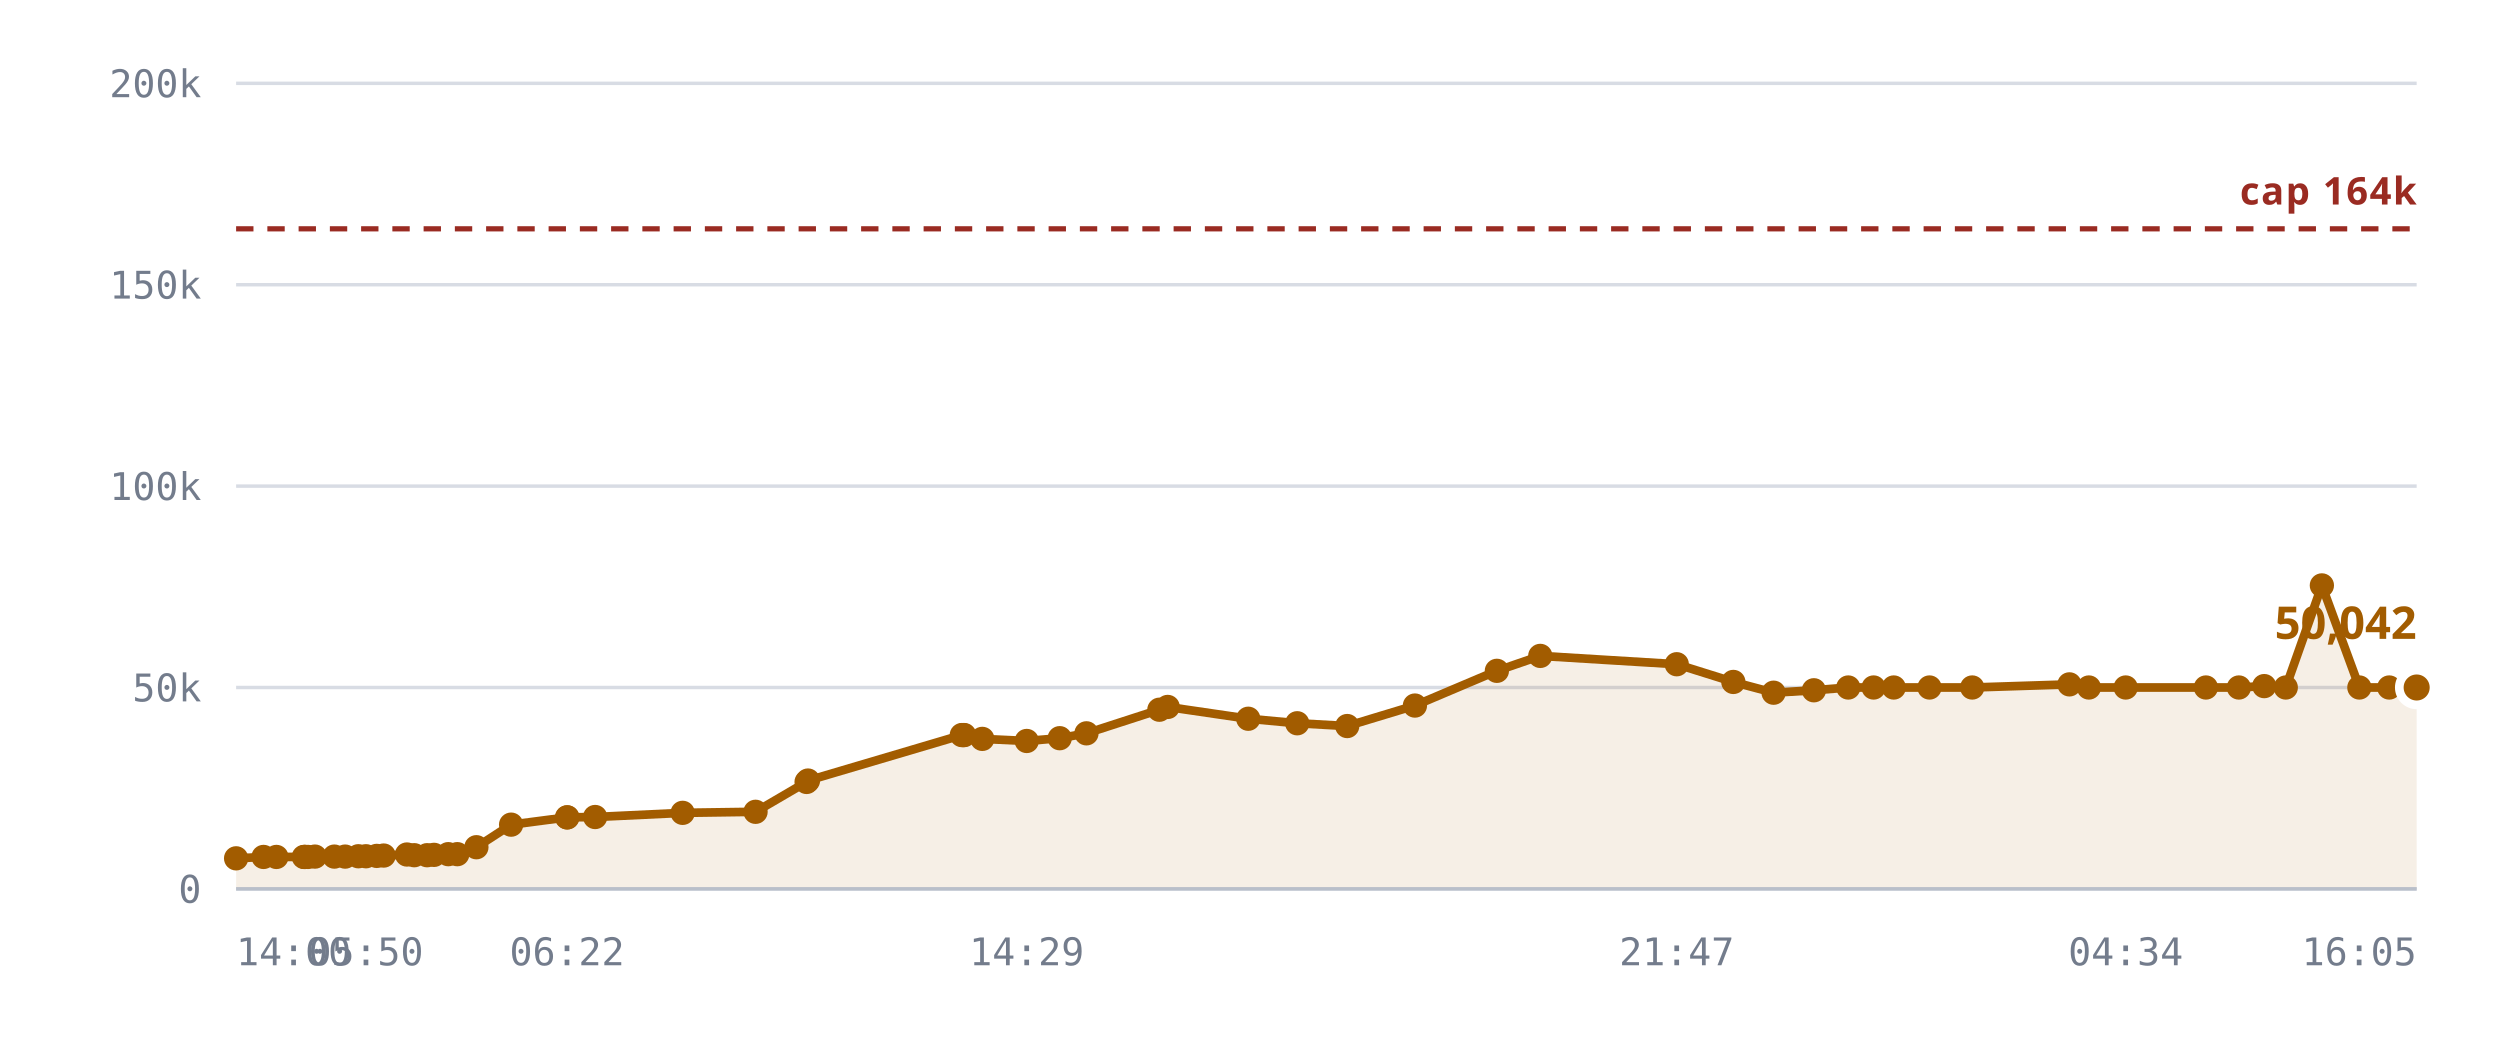
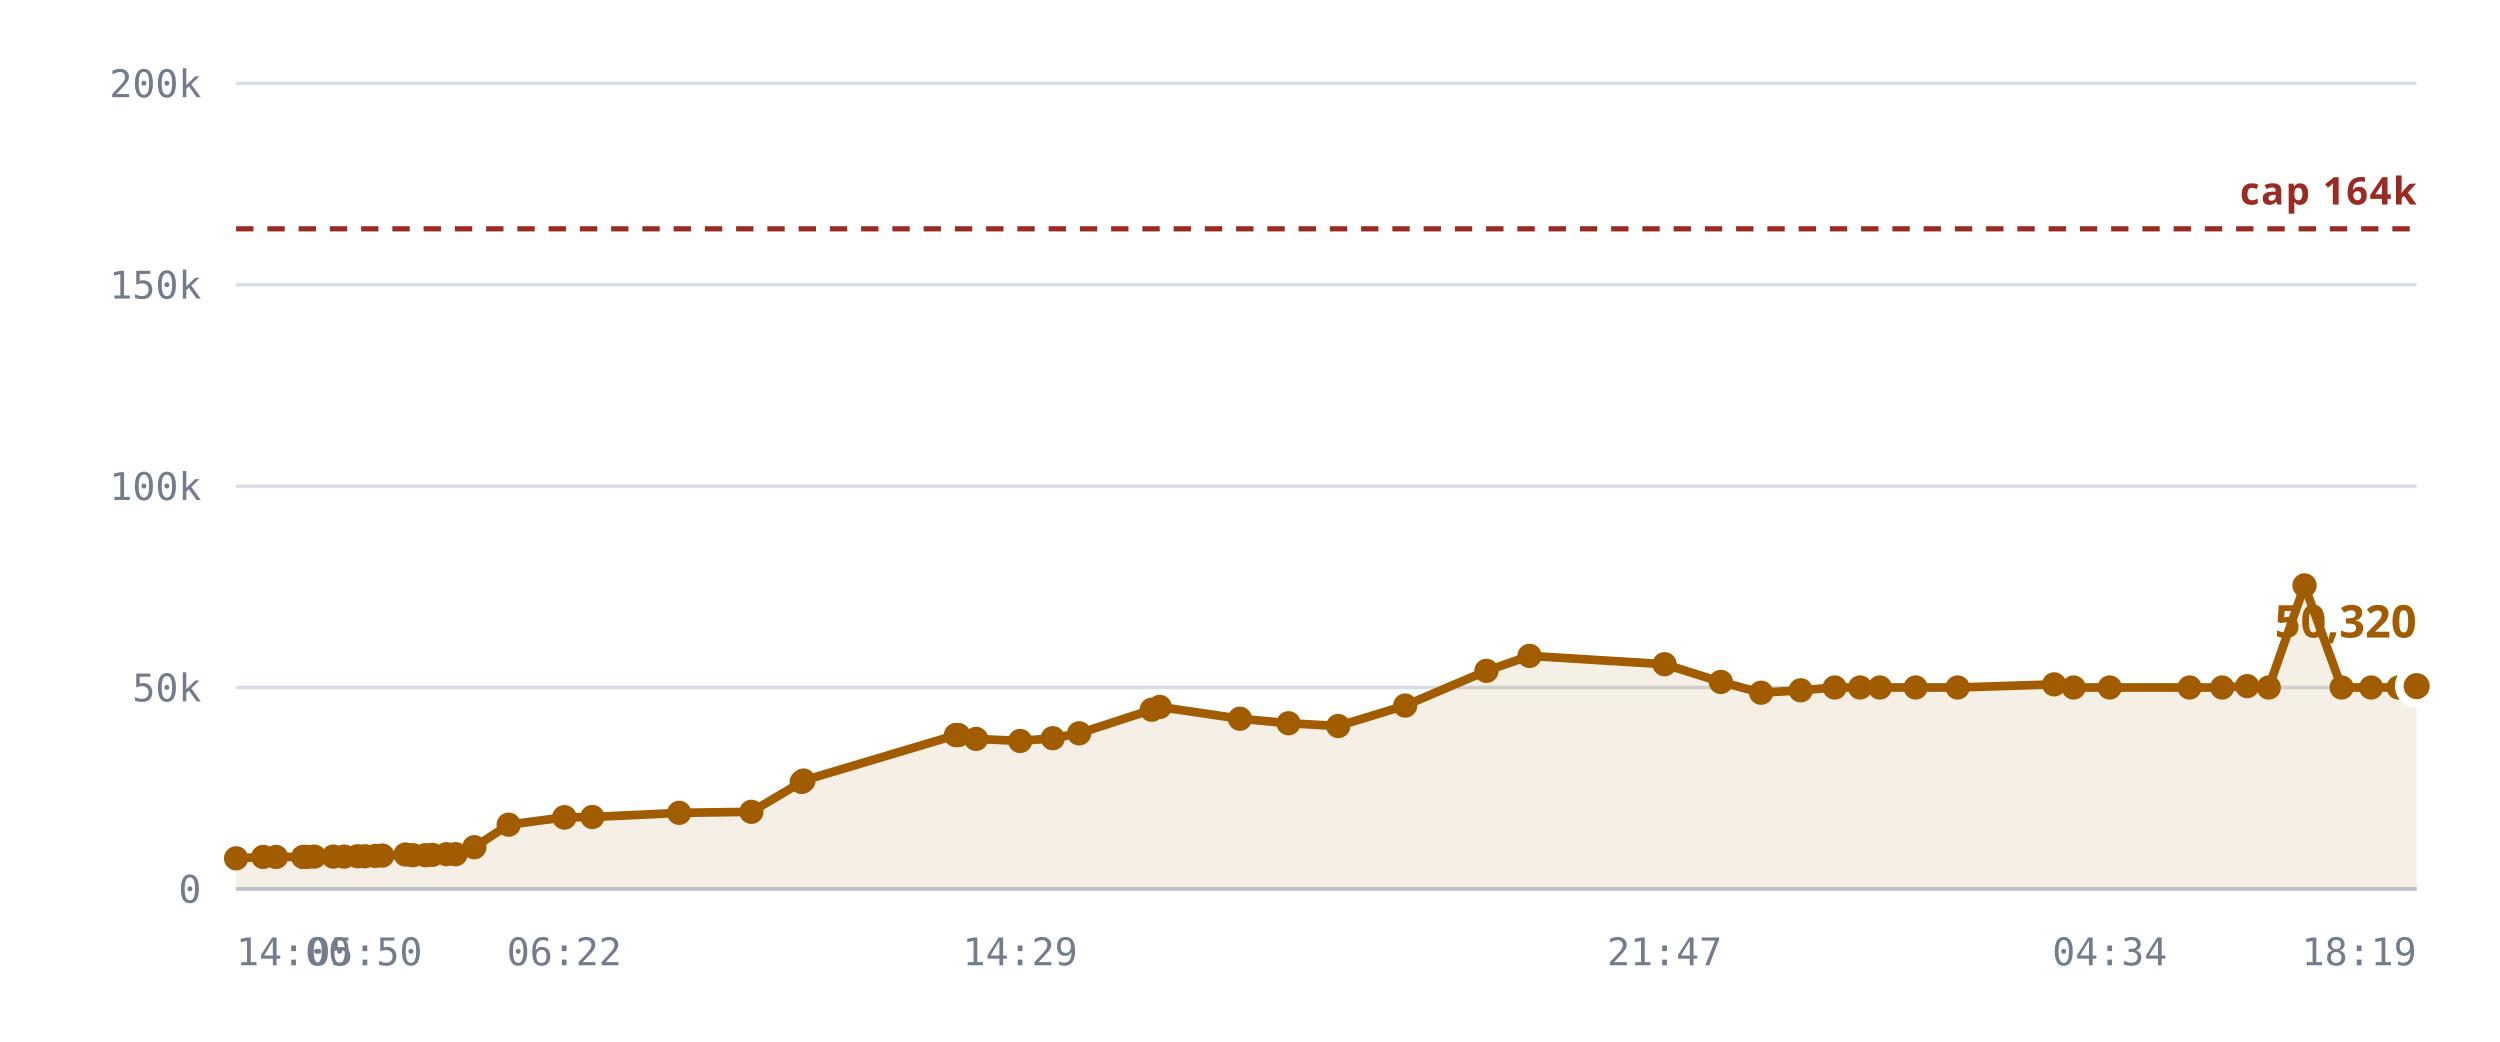
<svg xmlns="http://www.w3.org/2000/svg" viewBox="0 0 720 300" role="img" aria-label="Rooms against the 10,240 cap">
  <style>
    .grid      { stroke: var(--chart-grid, #d8dce4); stroke-width: 1; }
    .cap       { stroke: var(--chart-cap, #9a2b22); stroke-width: 1.5; stroke-dasharray: 5 4; }
    .cap-label { fill: var(--chart-cap, #9a2b22); font: 600 11px Archivo, system-ui, sans-serif; letter-spacing: .04em; }
    .tick      { fill: var(--chart-muted, #737c8c); font: 500 11px "IBM Plex Mono", ui-monospace, monospace; }
    .tick-y    { text-anchor: end; }
    .tick-x    { text-anchor: middle; }
    .series    { fill: none; stroke: var(--chart-line, #a25c00); stroke-width: 2.5; stroke-linejoin: round; stroke-linecap: round; }
    .fill      { fill: var(--chart-fill, rgba(162,92,0,.10)); stroke: none; }
    .dot       { fill: var(--chart-line, #a25c00); }
    .dot-last  { stroke: var(--chart-bg, #fff); stroke-width: 2.5; }
    .end-label { fill: var(--chart-line, #a25c00); font: 700 13px Archivo, system-ui, sans-serif; }
    .axis      { stroke: var(--chart-axis, #b9bfca); stroke-width: 1; }
  </style>
  <line x1="68" y1="256.0" x2="696" y2="256.0" class="grid" />
  <text x="58" y="260.0" class="tick tick-y">0</text>
  <line x1="68" y1="198.0" x2="696" y2="198.0" class="grid" />
  <text x="58" y="202.0" class="tick tick-y">50k</text>
  <line x1="68" y1="140.0" x2="696" y2="140.0" class="grid" />
  <text x="58" y="144.0" class="tick tick-y">100k</text>
  <line x1="68" y1="82.0" x2="696" y2="82.0" class="grid" />
  <text x="58" y="86.0" class="tick tick-y">150k</text>
  <line x1="68" y1="24.0" x2="696" y2="24.0" class="grid" />
  <text x="58" y="28.0" class="tick tick-y">200k</text>
-   <path d="M68.0,247.2 L75.9,246.8 L79.6,246.8 L87.5,246.8 L87.8,246.8 L87.9,246.8 L88.7,246.8 L90.7,246.7 L96.3,246.7 L99.4,246.7 L103.2,246.6 L105.4,246.6 L108.5,246.5 L110.5,246.4 L117.2,246.1 L119.3,246.3 L123.0,246.3 L125.0,246.2 L129.1,246.0 L131.7,246.0 L137.2,244.0 L147.2,237.5 L163.3,235.4 L163.4,235.4 L171.4,235.3 L196.6,234.1 L217.6,233.8 L232.3,225.2 L232.7,224.8 L277.0,211.7 L277.4,211.7 L277.7,211.7 L282.9,212.8 L295.7,213.4 L305.2,212.6 L312.9,211.2 L333.9,204.4 L336.3,203.6 L359.5,207.0 L373.6,208.3 L388.0,209.1 L407.5,203.2 L431.1,193.2 L443.6,188.9 L482.9,191.3 L499.2,196.4 L510.8,199.5 L522.4,198.8 L532.3,198.0 L539.6,198.0 L545.4,198.0 L555.7,198.0 L568.0,198.0 L596.0,197.1 L601.6,198.0 L612.2,198.0 L635.3,198.0 L644.8,198.0 L652.1,197.6 L658.3,198.0 L668.7,168.6 L679.5,198.0 L688.1,198.0 L696.0,198.0 L696.0,256.0 L68.0,256.0 Z" class="fill" />
+   <path d="M68.0,247.2 L75.8,246.8 L79.5,246.8 L87.3,246.8 L87.7,246.8 L87.8,246.8 L88.5,246.8 L90.5,246.7 L96.0,246.7 L99.1,246.7 L103.0,246.6 L105.1,246.6 L108.1,246.5 L110.1,246.4 L116.8,246.1 L118.9,246.3 L122.5,246.3 L124.5,246.2 L128.6,246.0 L131.2,246.0 L136.6,244.0 L146.5,237.5 L162.5,235.4 L162.6,235.4 L170.6,235.3 L195.6,234.1 L216.4,233.8 L230.9,225.2 L231.4,224.8 L275.3,211.7 L275.6,211.7 L276.0,211.7 L281.1,212.8 L293.8,213.4 L303.2,212.6 L310.8,211.2 L331.7,204.4 L334.0,203.6 L357.1,207.0 L371.1,208.3 L385.4,209.1 L404.7,203.2 L428.1,193.2 L440.5,188.9 L479.4,191.3 L495.6,196.4 L507.2,199.5 L518.6,198.8 L528.4,198.0 L535.7,198.0 L541.4,198.0 L551.7,198.0 L563.8,198.0 L591.6,197.1 L597.2,198.0 L607.6,198.0 L630.6,198.0 L640.0,198.0 L647.2,197.6 L653.4,198.0 L663.7,168.6 L674.4,198.0 L682.9,198.0 L690.8,198.0 L696.0,197.6 L696.0,256.0 L68.0,256.0 Z" class="fill" />
  <line x1="68" y1="65.9" x2="696" y2="65.9" class="cap" />
  <text x="696" y="58.9" class="cap-label" text-anchor="end">cap 164k</text>
-   <path d="M68.0,247.2 L75.9,246.8 L79.6,246.8 L87.5,246.8 L87.8,246.8 L87.9,246.8 L88.7,246.8 L90.7,246.7 L96.3,246.7 L99.4,246.7 L103.2,246.6 L105.4,246.6 L108.5,246.5 L110.5,246.4 L117.2,246.1 L119.3,246.3 L123.0,246.3 L125.0,246.2 L129.1,246.0 L131.7,246.0 L137.2,244.0 L147.2,237.5 L163.3,235.4 L163.4,235.4 L171.4,235.3 L196.6,234.1 L217.6,233.8 L232.3,225.2 L232.7,224.8 L277.0,211.7 L277.4,211.7 L277.7,211.7 L282.9,212.8 L295.7,213.4 L305.2,212.6 L312.9,211.2 L333.9,204.4 L336.3,203.6 L359.5,207.0 L373.6,208.3 L388.0,209.1 L407.5,203.2 L431.1,193.2 L443.6,188.9 L482.9,191.3 L499.2,196.4 L510.8,199.5 L522.4,198.8 L532.3,198.0 L539.6,198.0 L545.4,198.0 L555.7,198.0 L568.0,198.0 L596.0,197.1 L601.6,198.0 L612.2,198.0 L635.3,198.0 L644.8,198.0 L652.1,197.6 L658.3,198.0 L668.7,168.6 L679.5,198.0 L688.1,198.0 L696.0,198.0" class="series" />
+   <path d="M68.0,247.2 L75.8,246.8 L79.5,246.8 L87.3,246.8 L87.7,246.8 L87.8,246.8 L88.5,246.8 L90.5,246.7 L96.0,246.7 L99.1,246.7 L103.0,246.6 L105.1,246.6 L108.1,246.5 L110.1,246.4 L116.8,246.1 L118.9,246.3 L122.5,246.3 L124.5,246.2 L128.6,246.0 L131.2,246.0 L136.6,244.0 L146.5,237.5 L162.5,235.4 L162.6,235.4 L170.6,235.3 L195.6,234.1 L216.4,233.8 L230.9,225.2 L231.4,224.8 L275.3,211.7 L275.6,211.7 L276.0,211.7 L281.1,212.8 L293.8,213.4 L303.2,212.6 L310.8,211.2 L331.7,204.4 L334.0,203.6 L357.1,207.0 L371.1,208.3 L385.4,209.1 L404.7,203.2 L428.1,193.2 L440.5,188.9 L479.4,191.3 L495.6,196.4 L507.2,199.5 L518.6,198.8 L528.4,198.0 L535.7,198.0 L541.4,198.0 L551.7,198.0 L563.8,198.0 L591.6,197.1 L597.2,198.0 L607.6,198.0 L630.6,198.0 L640.0,198.0 L647.2,197.6 L653.4,198.0 L663.7,168.6 L674.4,198.0 L682.9,198.0 L690.8,198.0 L696.0,197.6" class="series" />
  <circle cx="68.0" cy="247.2" r="3.5" class="dot" />
-   <circle cx="75.9" cy="246.8" r="3.5" class="dot" />
-   <circle cx="79.6" cy="246.8" r="3.5" class="dot" />
-   <circle cx="87.5" cy="246.8" r="3.5" class="dot" />
+   <circle cx="75.8" cy="246.8" r="3.5" class="dot" />
+   <circle cx="79.5" cy="246.8" r="3.5" class="dot" />
+   <circle cx="87.3" cy="246.8" r="3.5" class="dot" />
+   <circle cx="87.7" cy="246.8" r="3.5" class="dot" />
  <circle cx="87.8" cy="246.8" r="3.5" class="dot" />
-   <circle cx="87.9" cy="246.8" r="3.5" class="dot" />
-   <circle cx="88.7" cy="246.8" r="3.5" class="dot" />
-   <circle cx="90.7" cy="246.7" r="3.5" class="dot" />
-   <circle cx="96.3" cy="246.7" r="3.5" class="dot" />
-   <circle cx="99.4" cy="246.7" r="3.5" class="dot" />
-   <circle cx="103.2" cy="246.6" r="3.5" class="dot" />
-   <circle cx="105.4" cy="246.6" r="3.5" class="dot" />
-   <circle cx="108.5" cy="246.5" r="3.5" class="dot" />
-   <circle cx="110.5" cy="246.4" r="3.5" class="dot" />
-   <circle cx="117.2" cy="246.1" r="3.5" class="dot" />
-   <circle cx="119.3" cy="246.3" r="3.5" class="dot" />
-   <circle cx="123.0" cy="246.3" r="3.5" class="dot" />
-   <circle cx="125.0" cy="246.2" r="3.5" class="dot" />
-   <circle cx="129.1" cy="246.0" r="3.5" class="dot" />
-   <circle cx="131.7" cy="246.0" r="3.5" class="dot" />
-   <circle cx="137.2" cy="244.0" r="3.5" class="dot" />
-   <circle cx="147.2" cy="237.5" r="3.5" class="dot" />
-   <circle cx="163.3" cy="235.4" r="3.5" class="dot" />
-   <circle cx="163.4" cy="235.4" r="3.5" class="dot" />
-   <circle cx="171.4" cy="235.3" r="3.5" class="dot" />
-   <circle cx="196.6" cy="234.1" r="3.5" class="dot" />
-   <circle cx="217.6" cy="233.8" r="3.5" class="dot" />
-   <circle cx="232.3" cy="225.2" r="3.5" class="dot" />
-   <circle cx="232.7" cy="224.8" r="3.5" class="dot" />
-   <circle cx="277.0" cy="211.7" r="3.5" class="dot" />
-   <circle cx="277.4" cy="211.7" r="3.5" class="dot" />
-   <circle cx="277.7" cy="211.7" r="3.5" class="dot" />
-   <circle cx="282.9" cy="212.8" r="3.5" class="dot" />
-   <circle cx="295.7" cy="213.4" r="3.5" class="dot" />
-   <circle cx="305.2" cy="212.6" r="3.5" class="dot" />
-   <circle cx="312.9" cy="211.2" r="3.5" class="dot" />
-   <circle cx="333.9" cy="204.4" r="3.5" class="dot" />
-   <circle cx="336.3" cy="203.6" r="3.5" class="dot" />
-   <circle cx="359.5" cy="207.0" r="3.5" class="dot" />
-   <circle cx="373.6" cy="208.3" r="3.5" class="dot" />
-   <circle cx="388.0" cy="209.1" r="3.5" class="dot" />
-   <circle cx="407.5" cy="203.2" r="3.5" class="dot" />
-   <circle cx="431.1" cy="193.2" r="3.5" class="dot" />
-   <circle cx="443.6" cy="188.9" r="3.5" class="dot" />
-   <circle cx="482.9" cy="191.3" r="3.5" class="dot" />
-   <circle cx="499.2" cy="196.4" r="3.5" class="dot" />
-   <circle cx="510.8" cy="199.5" r="3.5" class="dot" />
-   <circle cx="522.4" cy="198.8" r="3.5" class="dot" />
-   <circle cx="532.3" cy="198.0" r="3.5" class="dot" />
-   <circle cx="539.6" cy="198.0" r="3.5" class="dot" />
-   <circle cx="545.4" cy="198.0" r="3.5" class="dot" />
-   <circle cx="555.7" cy="198.0" r="3.5" class="dot" />
-   <circle cx="568.0" cy="198.0" r="3.5" class="dot" />
-   <circle cx="596.0" cy="197.1" r="3.5" class="dot" />
-   <circle cx="601.6" cy="198.0" r="3.5" class="dot" />
-   <circle cx="612.2" cy="198.0" r="3.5" class="dot" />
-   <circle cx="635.3" cy="198.0" r="3.5" class="dot" />
-   <circle cx="644.8" cy="198.0" r="3.5" class="dot" />
-   <circle cx="652.1" cy="197.6" r="3.5" class="dot" />
-   <circle cx="658.3" cy="198.0" r="3.5" class="dot" />
-   <circle cx="668.7" cy="168.6" r="3.5" class="dot" />
-   <circle cx="679.5" cy="198.0" r="3.5" class="dot" />
-   <circle cx="688.1" cy="198.0" r="3.5" class="dot" />
-   <circle cx="696.0" cy="198.0" r="5" class="dot dot-last" />
-   <text x="696.0" y="184.0" class="end-label" text-anchor="end">50,042</text>
+   <circle cx="88.5" cy="246.8" r="3.5" class="dot" />
+   <circle cx="90.5" cy="246.7" r="3.5" class="dot" />
+   <circle cx="96.0" cy="246.7" r="3.5" class="dot" />
+   <circle cx="99.1" cy="246.7" r="3.5" class="dot" />
+   <circle cx="103.0" cy="246.6" r="3.5" class="dot" />
+   <circle cx="105.1" cy="246.6" r="3.5" class="dot" />
+   <circle cx="108.1" cy="246.5" r="3.5" class="dot" />
+   <circle cx="110.1" cy="246.4" r="3.5" class="dot" />
+   <circle cx="116.8" cy="246.1" r="3.5" class="dot" />
+   <circle cx="118.9" cy="246.3" r="3.5" class="dot" />
+   <circle cx="122.5" cy="246.3" r="3.5" class="dot" />
+   <circle cx="124.5" cy="246.2" r="3.5" class="dot" />
+   <circle cx="128.6" cy="246.0" r="3.5" class="dot" />
+   <circle cx="131.2" cy="246.0" r="3.5" class="dot" />
+   <circle cx="136.6" cy="244.0" r="3.5" class="dot" />
+   <circle cx="146.5" cy="237.5" r="3.5" class="dot" />
+   <circle cx="162.5" cy="235.4" r="3.5" class="dot" />
+   <circle cx="162.6" cy="235.4" r="3.5" class="dot" />
+   <circle cx="170.6" cy="235.3" r="3.5" class="dot" />
+   <circle cx="195.6" cy="234.1" r="3.5" class="dot" />
+   <circle cx="216.4" cy="233.8" r="3.5" class="dot" />
+   <circle cx="230.9" cy="225.2" r="3.5" class="dot" />
+   <circle cx="231.4" cy="224.8" r="3.5" class="dot" />
+   <circle cx="275.3" cy="211.7" r="3.5" class="dot" />
+   <circle cx="275.6" cy="211.7" r="3.5" class="dot" />
+   <circle cx="276.0" cy="211.7" r="3.5" class="dot" />
+   <circle cx="281.1" cy="212.8" r="3.5" class="dot" />
+   <circle cx="293.8" cy="213.4" r="3.5" class="dot" />
+   <circle cx="303.2" cy="212.6" r="3.5" class="dot" />
+   <circle cx="310.8" cy="211.2" r="3.5" class="dot" />
+   <circle cx="331.7" cy="204.4" r="3.5" class="dot" />
+   <circle cx="334.0" cy="203.6" r="3.5" class="dot" />
+   <circle cx="357.1" cy="207.0" r="3.5" class="dot" />
+   <circle cx="371.1" cy="208.3" r="3.5" class="dot" />
+   <circle cx="385.4" cy="209.1" r="3.5" class="dot" />
+   <circle cx="404.7" cy="203.2" r="3.5" class="dot" />
+   <circle cx="428.1" cy="193.2" r="3.5" class="dot" />
+   <circle cx="440.5" cy="188.9" r="3.5" class="dot" />
+   <circle cx="479.4" cy="191.3" r="3.5" class="dot" />
+   <circle cx="495.6" cy="196.4" r="3.5" class="dot" />
+   <circle cx="507.2" cy="199.5" r="3.5" class="dot" />
+   <circle cx="518.6" cy="198.8" r="3.5" class="dot" />
+   <circle cx="528.4" cy="198.0" r="3.5" class="dot" />
+   <circle cx="535.7" cy="198.0" r="3.5" class="dot" />
+   <circle cx="541.4" cy="198.0" r="3.5" class="dot" />
+   <circle cx="551.7" cy="198.0" r="3.5" class="dot" />
+   <circle cx="563.8" cy="198.0" r="3.5" class="dot" />
+   <circle cx="591.6" cy="197.1" r="3.5" class="dot" />
+   <circle cx="597.2" cy="198.0" r="3.5" class="dot" />
+   <circle cx="607.6" cy="198.0" r="3.5" class="dot" />
+   <circle cx="630.6" cy="198.0" r="3.5" class="dot" />
+   <circle cx="640.0" cy="198.0" r="3.5" class="dot" />
+   <circle cx="647.2" cy="197.6" r="3.5" class="dot" />
+   <circle cx="653.4" cy="198.0" r="3.5" class="dot" />
+   <circle cx="663.7" cy="168.6" r="3.5" class="dot" />
+   <circle cx="674.4" cy="198.0" r="3.5" class="dot" />
+   <circle cx="682.9" cy="198.0" r="3.5" class="dot" />
+   <circle cx="690.8" cy="198.0" r="3.5" class="dot" />
+   <circle cx="696.0" cy="197.6" r="5" class="dot dot-last" />
+   <text x="696.0" y="183.6" class="end-label" text-anchor="end">50,320</text>
  <line x1="68" y1="256" x2="696" y2="256" class="axis" />
  <text x="68.0" y="278" class="tick" text-anchor="start">14:00</text>
-   <text x="105.4" y="278" class="tick" text-anchor="middle">05:50</text>
-   <text x="163.3" y="278" class="tick" text-anchor="middle">06:22</text>
-   <text x="295.7" y="278" class="tick" text-anchor="middle">14:29</text>
-   <text x="482.9" y="278" class="tick" text-anchor="middle">21:47</text>
-   <text x="612.2" y="278" class="tick" text-anchor="middle">04:34</text>
-   <text x="696.0" y="278" class="tick" text-anchor="end">16:05</text>
+   <text x="105.1" y="278" class="tick" text-anchor="middle">05:50</text>
+   <text x="162.5" y="278" class="tick" text-anchor="middle">06:22</text>
+   <text x="293.8" y="278" class="tick" text-anchor="middle">14:29</text>
+   <text x="479.4" y="278" class="tick" text-anchor="middle">21:47</text>
+   <text x="607.6" y="278" class="tick" text-anchor="middle">04:34</text>
+   <text x="696.0" y="278" class="tick" text-anchor="end">18:19</text>
</svg>
